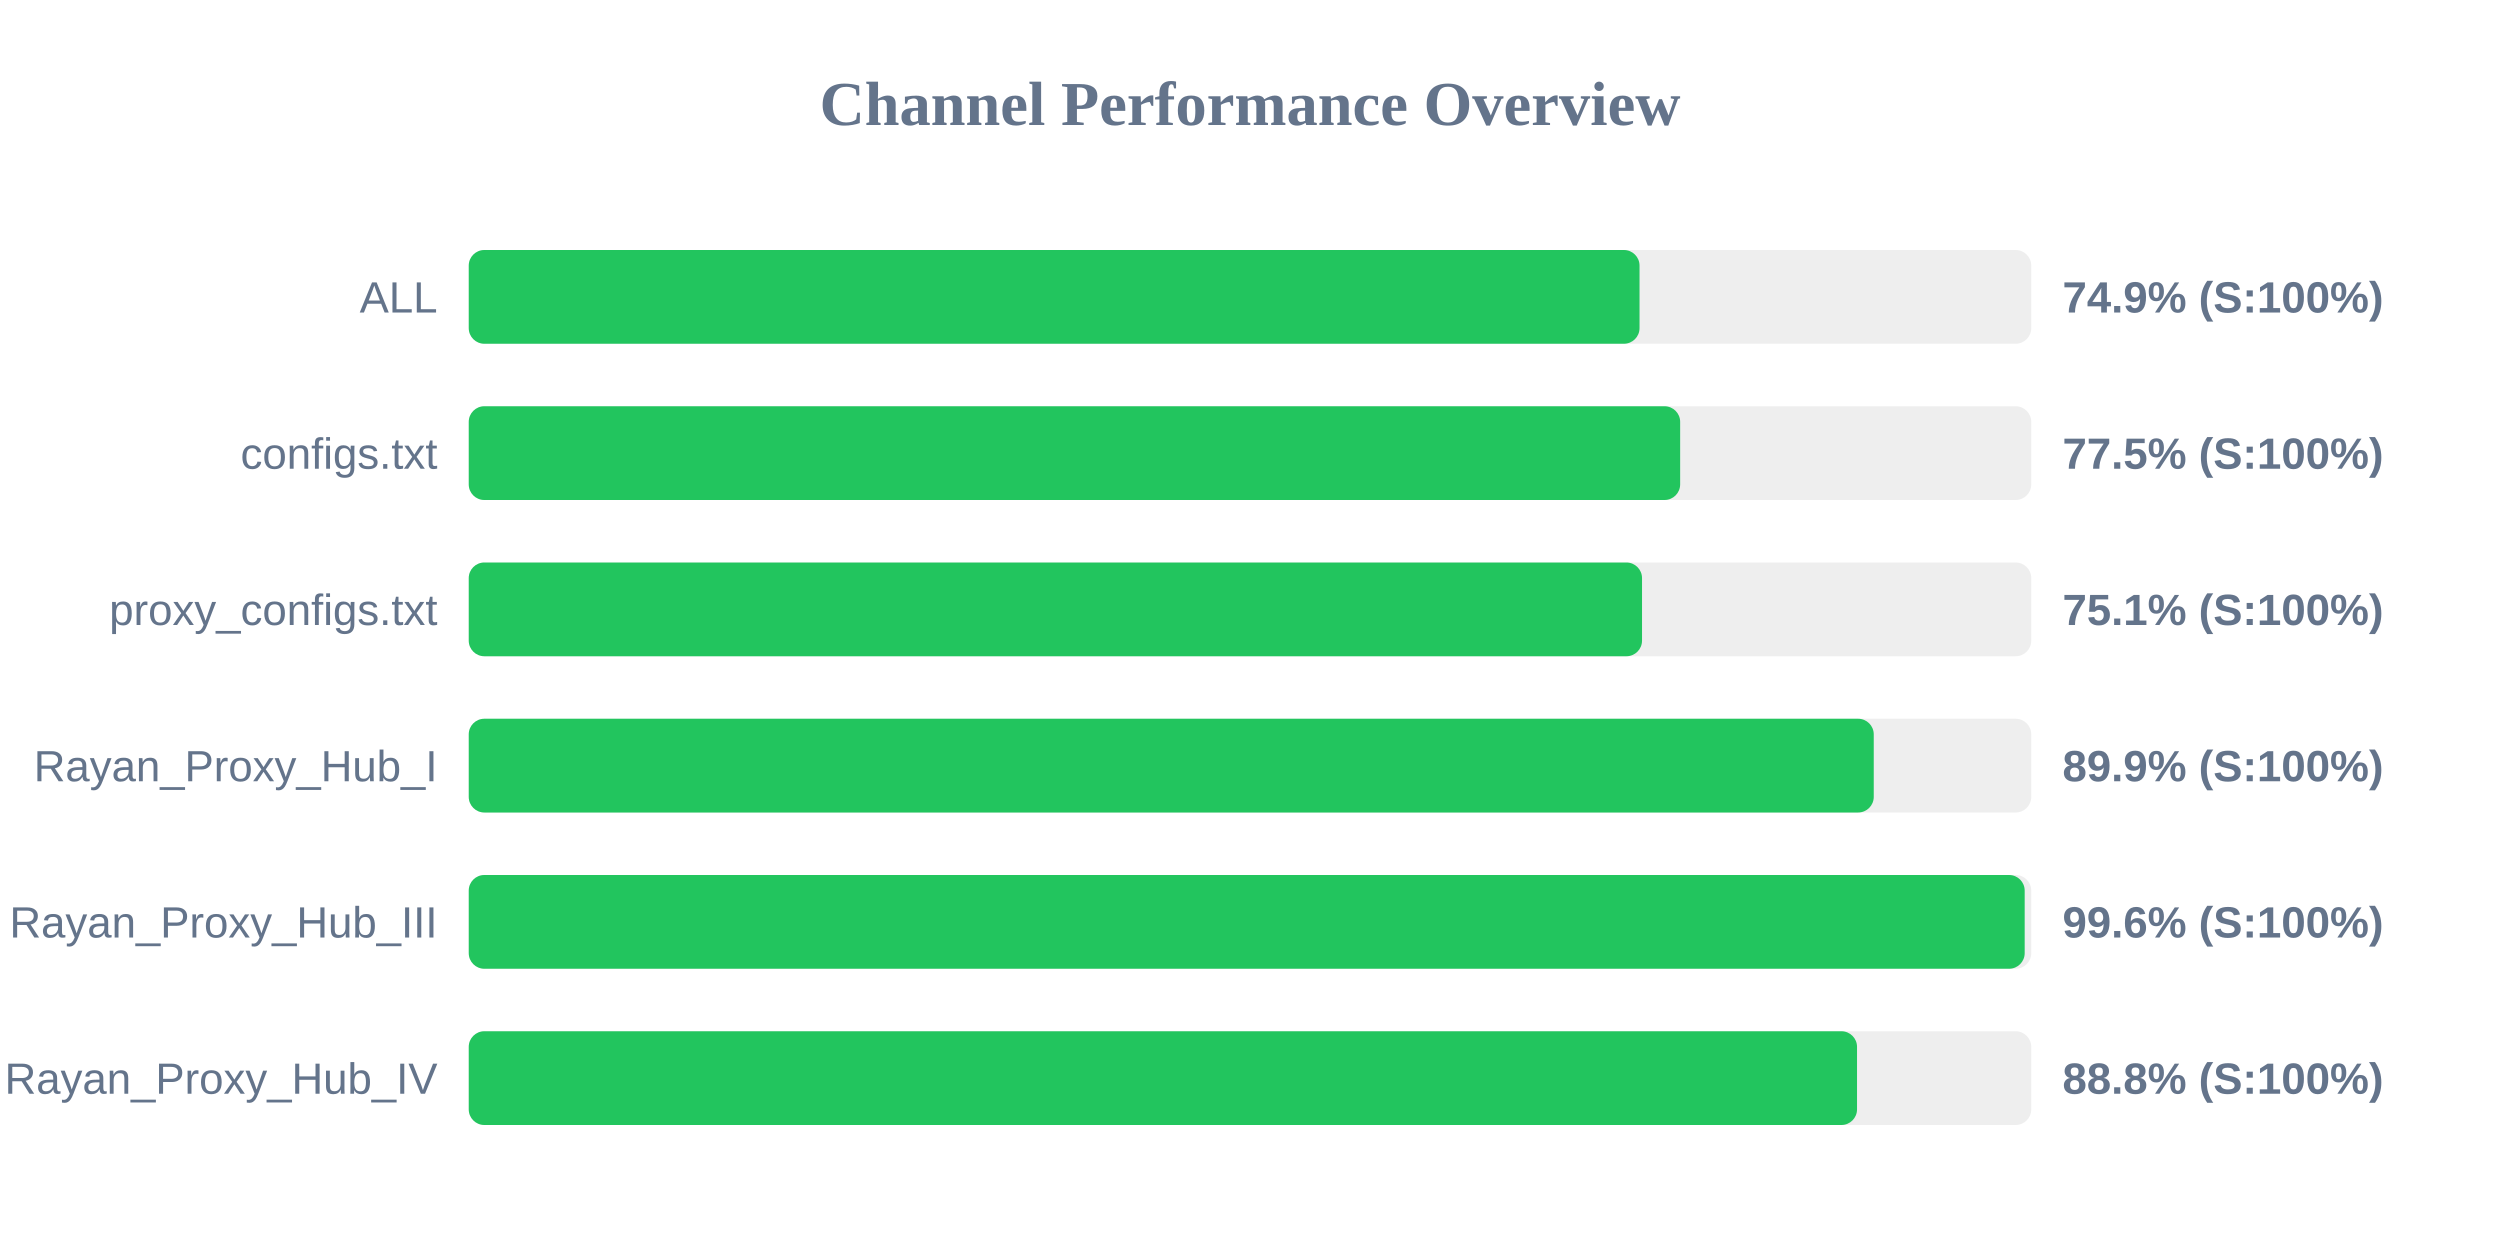
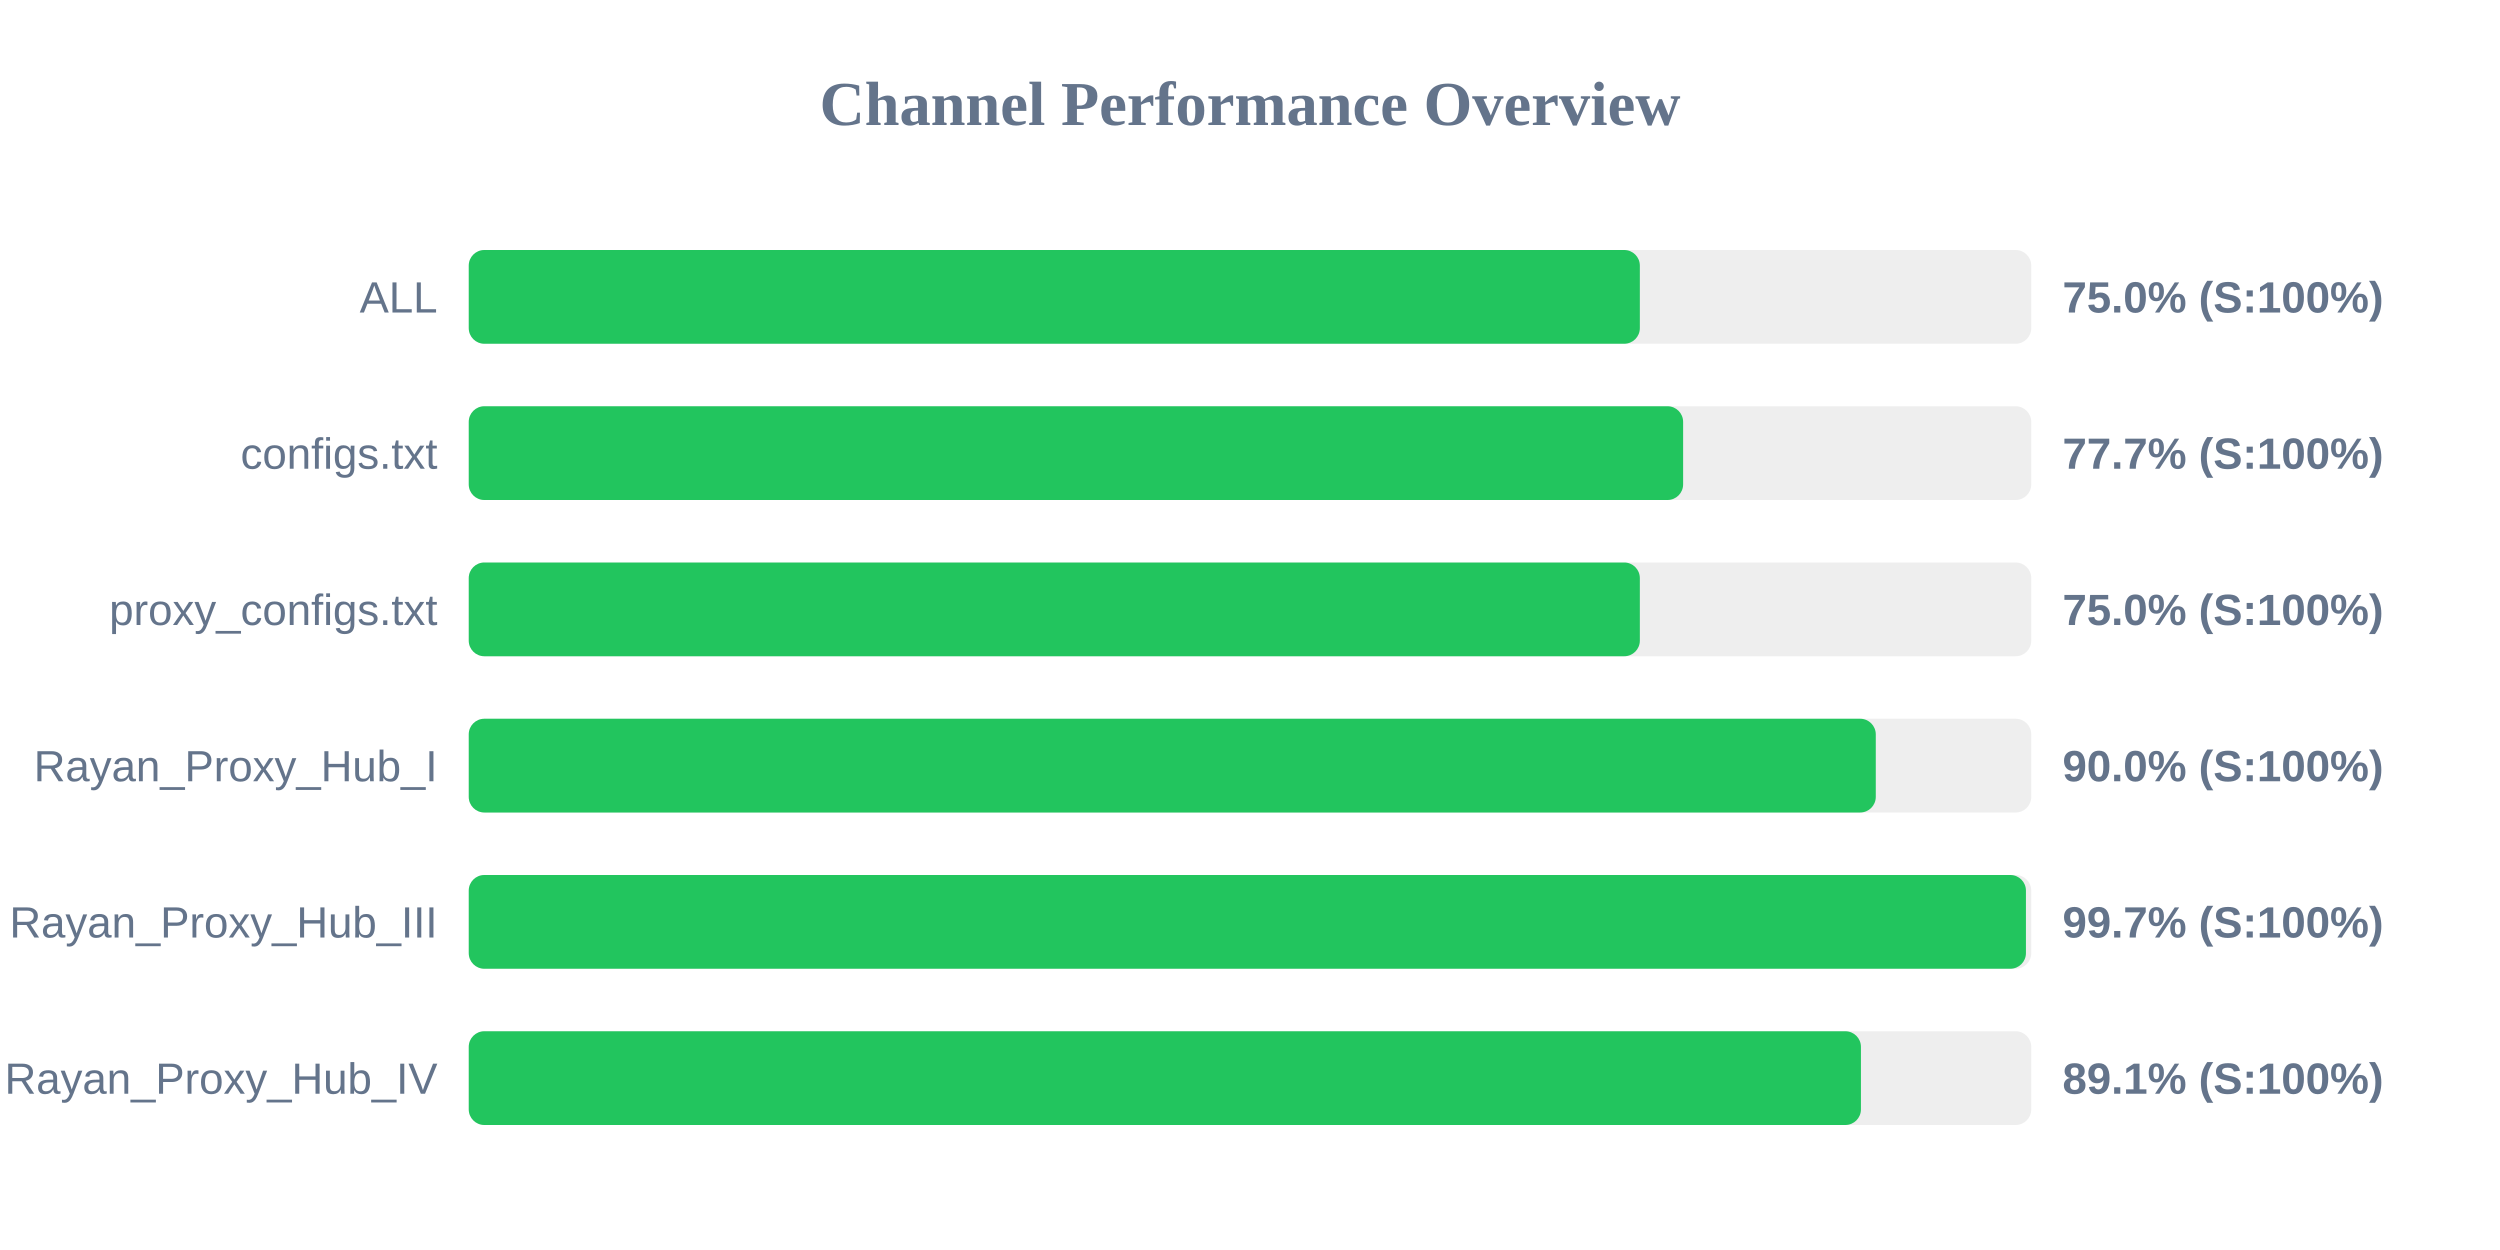
<svg xmlns="http://www.w3.org/2000/svg" width="800" height="400" version="1.1">
  <style>
        .row { font: 14px Arial; fill: #64748b; }
        .score { font: bold 14px Arial; fill: #64748b; }
    </style>
  <text x="400" y="40" text-anchor="middle" font-size="20px" font-weight="bold" fill="#64748b">Channel Performance Overview</text>
  <rect x="150" y="80" width="500" height="30" fill="#eee" rx="5" />
-   <rect x="150" y="80" width="374.65" height="30" fill="#22c55e" rx="5" />
+   <rect x="150" y="80" width="374.75" height="30" fill="#22c55e" rx="5" />
  <text x="140" y="100" text-anchor="end" class="row">ALL</text>
-   <text x="660" y="100" text-anchor="start" class="score">74.9% (S:100%)</text>
+   <text x="660" y="100" text-anchor="start" class="score">75.0% (S:100%)</text>
  <rect x="150" y="130" width="500" height="30" fill="#eee" rx="5" />
-   <rect x="150" y="130" width="387.65" height="30" fill="#22c55e" rx="5" />
+   <rect x="150" y="130" width="388.6" height="30" fill="#22c55e" rx="5" />
  <text x="140" y="150" text-anchor="end" class="row">configs.txt</text>
-   <text x="660" y="150" text-anchor="start" class="score">77.5% (S:100%)</text>
+   <text x="660" y="150" text-anchor="start" class="score">77.7% (S:100%)</text>
  <rect x="150" y="180" width="500" height="30" fill="#eee" rx="5" />
-   <rect x="150" y="180" width="375.45" height="30" fill="#22c55e" rx="5" />
+   <rect x="150" y="180" width="374.75" height="30" fill="#22c55e" rx="5" />
  <text x="140" y="200" text-anchor="end" class="row">proxy_configs.txt</text>
-   <text x="660" y="200" text-anchor="start" class="score">75.1% (S:100%)</text>
+   <text x="660" y="200" text-anchor="start" class="score">75.0% (S:100%)</text>
  <rect x="150" y="230" width="500" height="30" fill="#eee" rx="5" />
-   <rect x="150" y="230" width="449.6" height="30" fill="#22c55e" rx="5" />
+   <rect x="150" y="230" width="450.25" height="30" fill="#22c55e" rx="5" />
  <text x="140" y="250" text-anchor="end" class="row">Rayan_Proxy_Hub_I</text>
-   <text x="660" y="250" text-anchor="start" class="score">89.9% (S:100%)</text>
+   <text x="660" y="250" text-anchor="start" class="score">90.0% (S:100%)</text>
  <rect x="150" y="280" width="500" height="30" fill="#eee" rx="5" />
-   <rect x="150" y="280" width="497.9" height="30" fill="#22c55e" rx="5" />
+   <rect x="150" y="280" width="498.3" height="30" fill="#22c55e" rx="5" />
  <text x="140" y="300" text-anchor="end" class="row">Rayan_Proxy_Hub_III</text>
-   <text x="660" y="300" text-anchor="start" class="score">99.6% (S:100%)</text>
+   <text x="660" y="300" text-anchor="start" class="score">99.7% (S:100%)</text>
  <rect x="150" y="330" width="500" height="30" fill="#eee" rx="5" />
-   <rect x="150" y="330" width="444.25" height="30" fill="#22c55e" rx="5" />
+   <rect x="150" y="330" width="445.5" height="30" fill="#22c55e" rx="5" />
  <text x="140" y="350" text-anchor="end" class="row">Rayan_Proxy_Hub_IV</text>
-   <text x="660" y="350" text-anchor="start" class="score">88.8% (S:100%)</text>
+   <text x="660" y="350" text-anchor="start" class="score">89.1% (S:100%)</text>
</svg>
